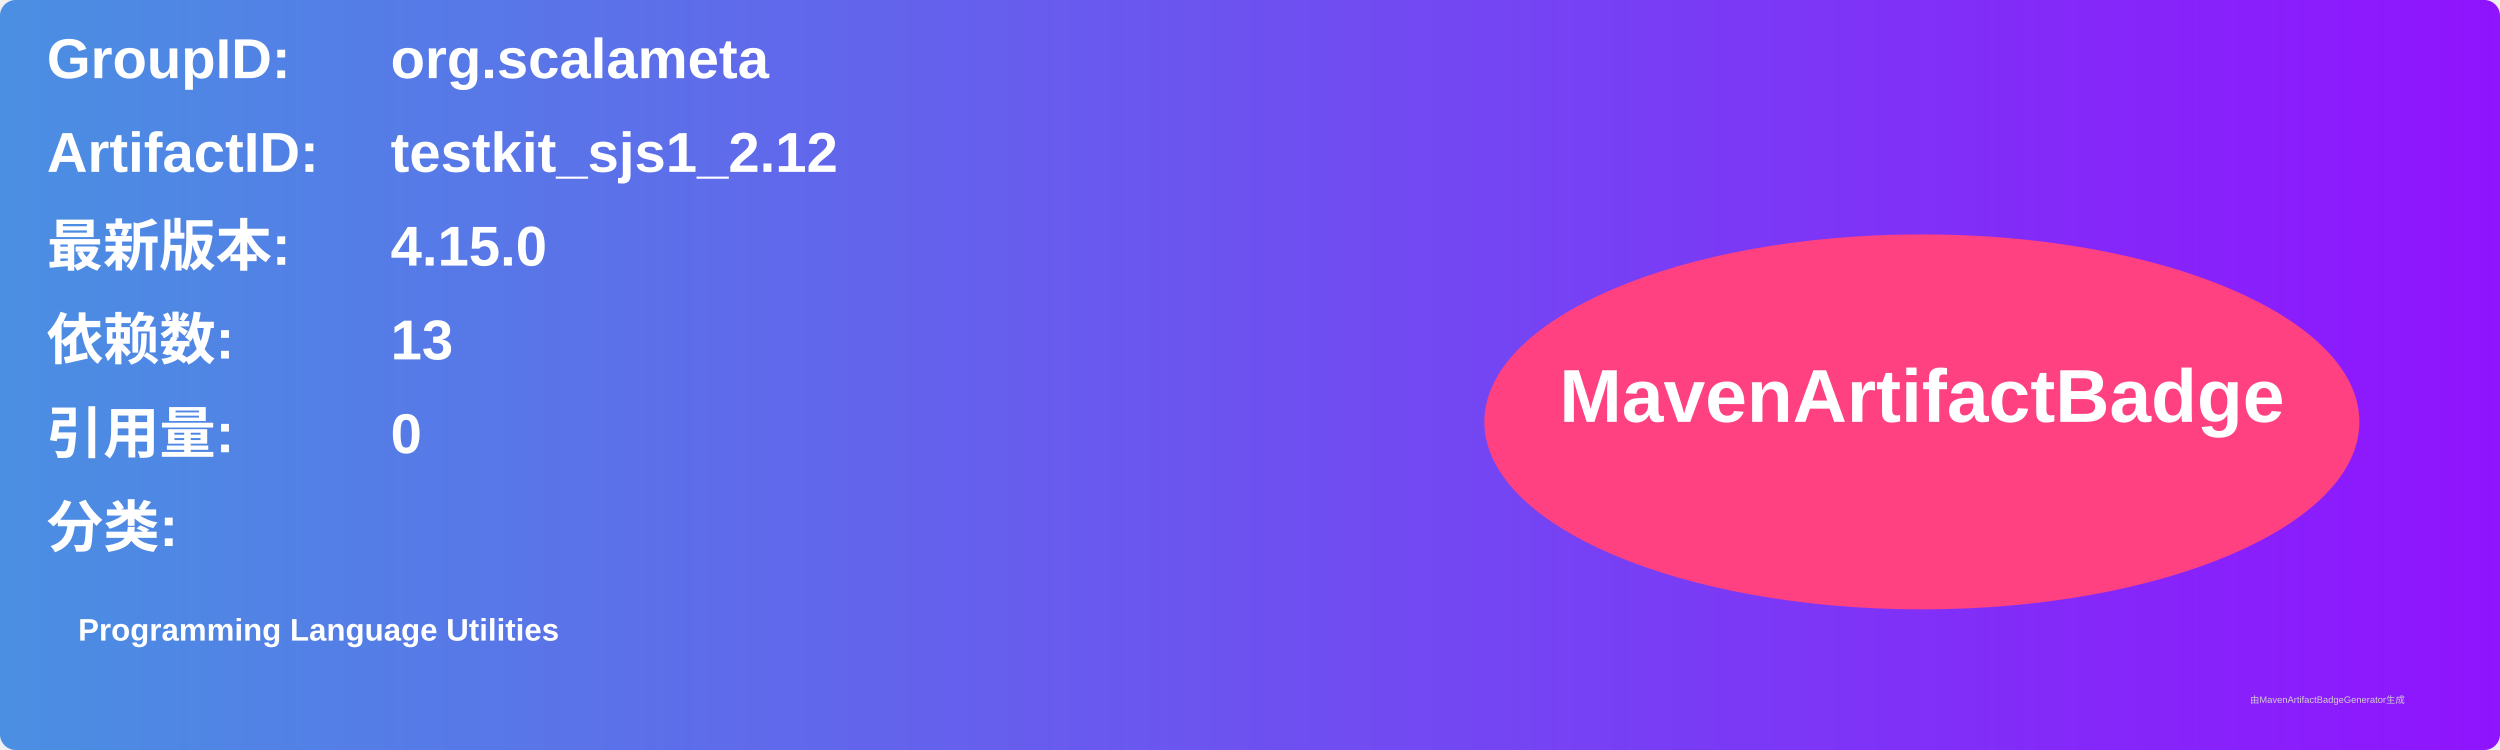
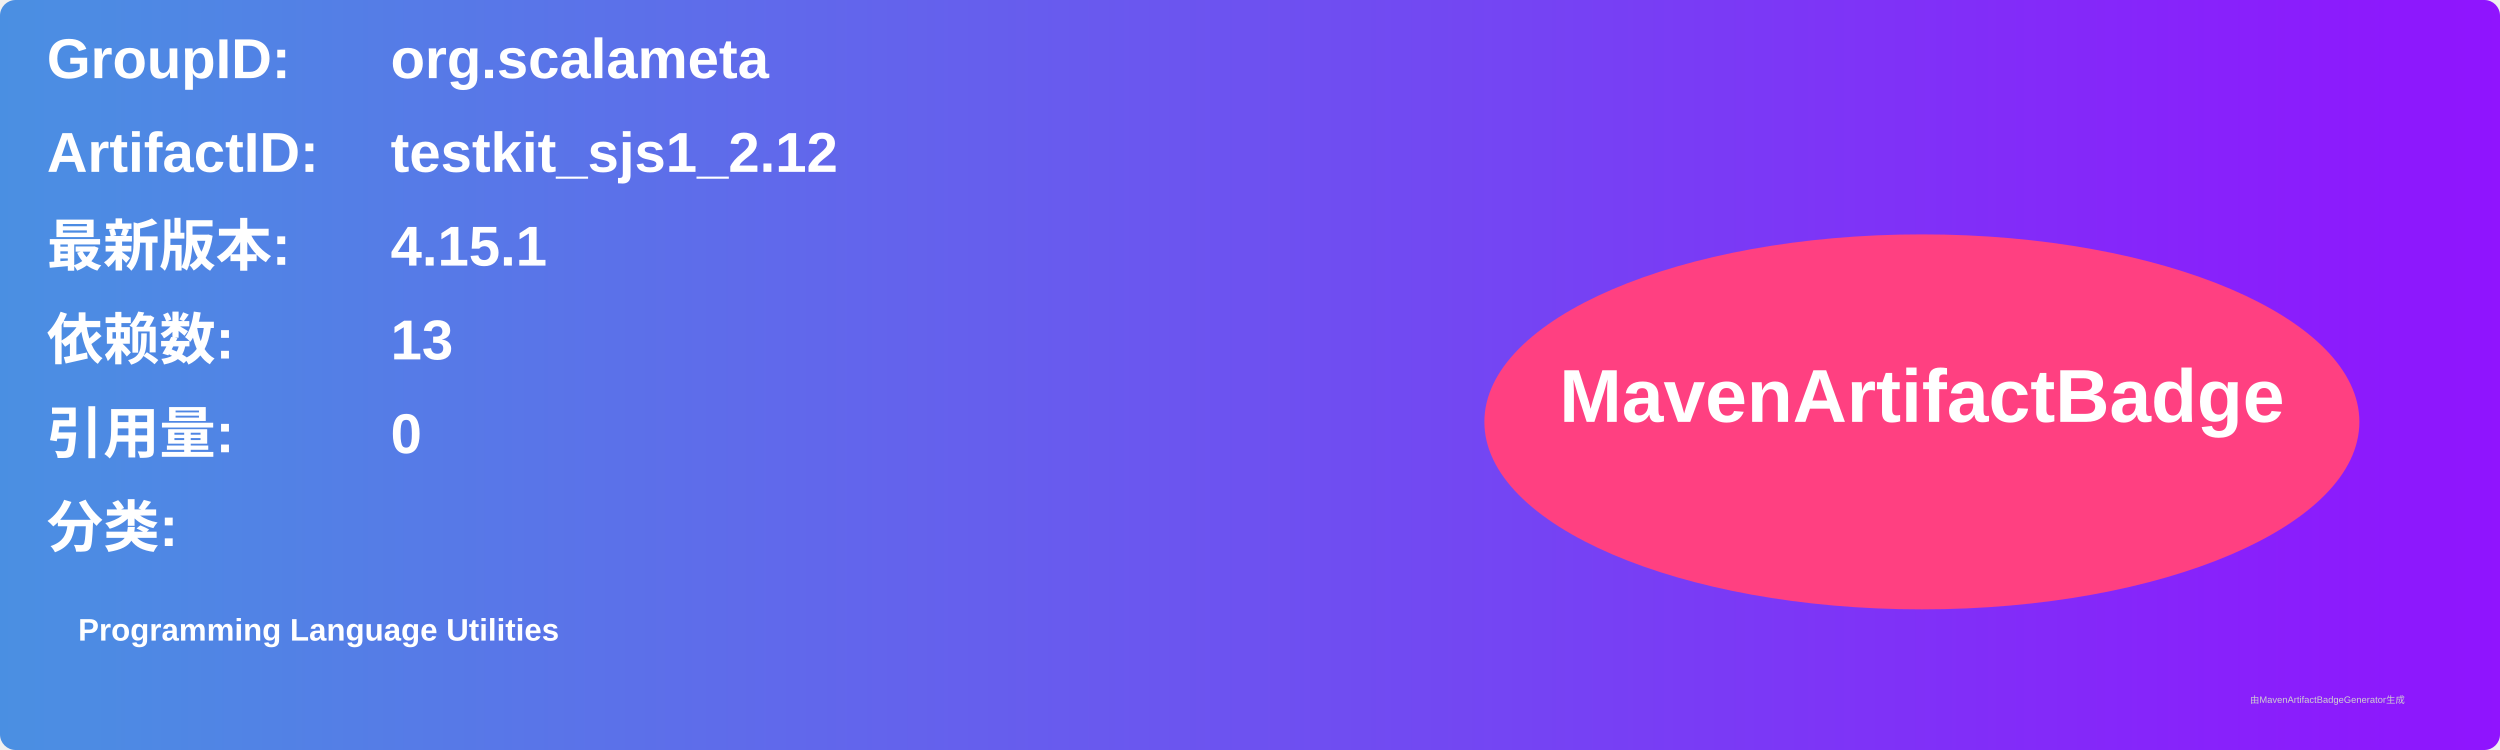
<svg xmlns="http://www.w3.org/2000/svg" width="800" height="240" viewBox="0 0 800 240">
  <linearGradient id="grad" x1="0%" y1="0%" x2="100%" y2="0%">
    <stop offset="0%" stop-color="#4a90e2" />
    <stop offset="100%" stop-color="#9013fe" />
  </linearGradient>
  <rect width="100%" height="100%" rx="5" ry="5" fill="url(#grad)" />
  <g transform="translate(15, 15)">
    <text x="0" y="10" font-family="Arial" font-size="18" fill="white" font-weight="bold" width="260">GroupID:</text>
    <text x="110" y="10" font-family="Arial" font-size="18" fill="white" font-weight="bold" width="460">org.scalameta</text>
    <text x="0" y="40" font-family="Arial" font-size="18" fill="white" font-weight="bold" width="260">ArtifactID:</text>
    <text x="110" y="40" font-family="Arial" font-size="18" fill="white" font-weight="bold" width="460">testkit_sjs1_2.12</text>
    <text x="0" y="70" font-family="Arial" font-size="18" fill="white" font-weight="bold">最新版本:</text>
    <text x="110" y="70" font-family="Arial" font-size="18" fill="white" font-weight="bold">
-       <tspan font-weight="bold">4.15.0</tspan>
+       <tspan font-weight="bold">4.15.1</tspan>
    </text>
    <text x="0" y="100" font-family="Arial" font-size="18" fill="white" font-weight="bold">依赖数: </text>
    <text x="110" y="100" font-family="Arial" font-size="18" fill="white">
      <tspan font-weight="bold">13</tspan>
    </text>
    <text x="0" y="130" font-family="Arial" font-size="18" fill="white" font-weight="bold">引用量: </text>
    <text x="110" y="130" font-family="Arial" font-size="18" fill="white">
      <tspan font-weight="bold">0</tspan>
    </text>
    <text x="0" y="160" font-family="Arial" font-size="18" fill="white" font-weight="bold">分类:</text>
    <text x="10" y="190" font-family="Arial" font-size="10" fill="white">
      <tspan font-weight="bold">Programming Language Utilities</tspan>
    </text>
    <ellipse cx="600" cy="120" rx="140" ry="60" fill="#ff4081" />
    <text x="600" y="120" text-anchor="middle" font-family="Arial" font-size="24" fill="white" font-weight="bold">MavenArtifactBadge</text>
  </g>
  <text x="720" y="225" font-family="Arial" font-size="3" fill="#d0d0d0">由MavenArtifactBadgeGenerator生成</text>
</svg>
